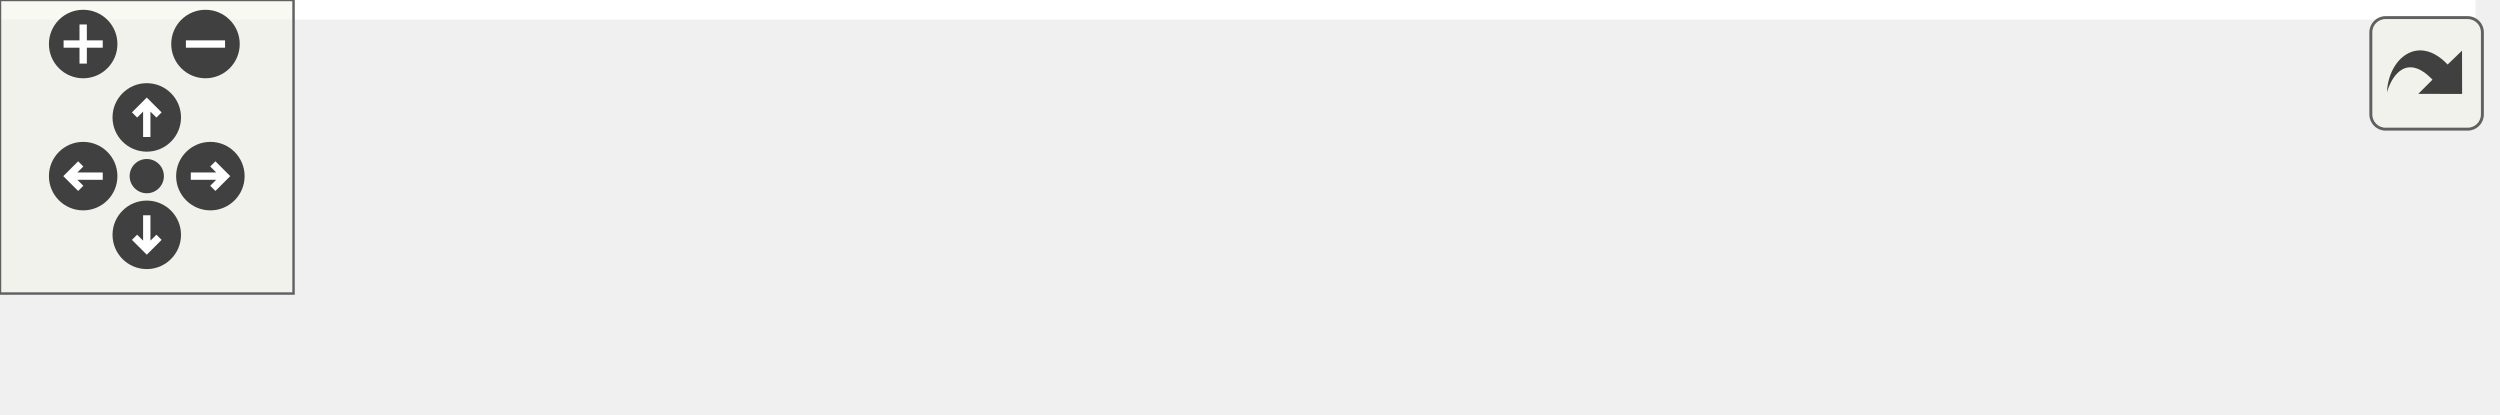
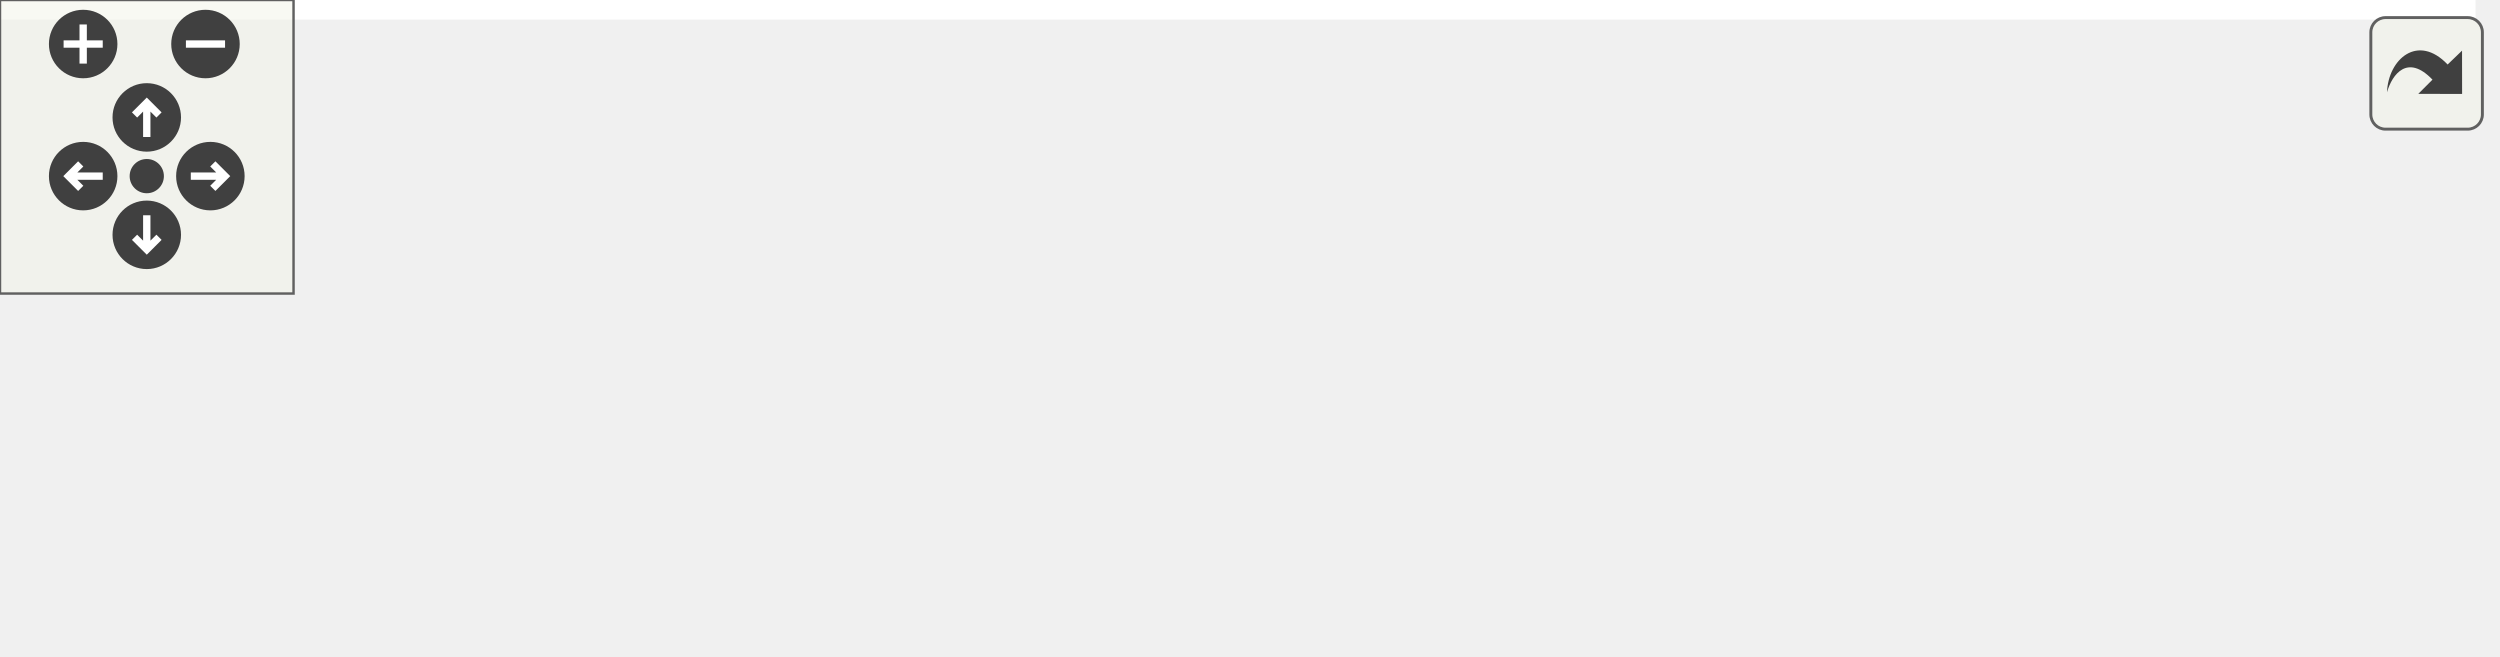
<svg xmlns="http://www.w3.org/2000/svg" xmlns:xlink="http://www.w3.org/1999/xlink" id="main" version="1.1" xml:space="preserve">
  <style type="text/css">
.edge:hover path { stroke: red; }
.edge:hover polygon { stroke: red; fill: red; }
</style>
  <defs>
    <circle id="rim" cx="0" cy="0" r="7" />
    <circle id="rim2" cx="0" cy="0" r="3.5" />
    <g id="zoomPlus">
      <use xlink:href="#rim" fill="#404040">
        <set attributeName="fill" to="#808080" begin="zoomplus.mouseover" end="zoomplus.mouseout" />
      </use>
      <path d="M-4,0h8M0,-4v8" fill="none" stroke="white" stroke-width="1.5" pointer-events="none" />
    </g>
    <g id="zoomMin">
      <use xlink:href="#rim" fill="#404040">
        <set attributeName="fill" to="#808080" begin="zoomminus.mouseover" end="zoomminus.mouseout" />
      </use>
      <path d="M-4,0h8" fill="none" stroke="white" stroke-width="1.5" pointer-events="none" />
    </g>
    <g id="dirArrow">
      <path fill="none" stroke="white" stroke-width="1.5" d="M0,-3.0v7 M-2.5,-0.5L0,-3.0L2.5,-0.5" />
    </g>
    <g id="resetDef">
      <use xlink:href="#rim2" fill="#404040">
        <set attributeName="fill" to="#808080" begin="reset.mouseover" end="reset.mouseout" />
      </use>
    </g>
  </defs>
  <svg id="graph" class="graph">
    <g id="viewport">
-       <polygon fill="#ffffff" stroke="transparent" points="-4,4 -4,-24 506,-24 506,4 -4,4" />
+       <polygon fill="#ffffff" stroke="transparent" points="-4,4 -4,-73.5 506,-73.5 506,4 -4,4" />
      <g id="node1" class="node">
        <g id="a_node1">
          <a xlink:title="RouteInterface::RouteInterface Erzeugt das Routeninterface.">
-             <polygon fill="#bfbfbf" stroke="#000000" points="0,-.5 0,-19.5 152,-19.5 152,-.5 0,-.5" />
-             <text text-anchor="middle" x="76" y="-7.5" font-family="Helvetica,sans-Serif" font-size="10.00" fill="#000000">RouteInterface::RouteInterface</text>
+             <polygon fill="#bfbfbf" stroke="#000000" points="0,-28 0,-47 152,-47 152,-28 0,-28" />
+             <text text-anchor="middle" x="76" y="-35" font-family="Helvetica,sans-Serif" font-size="10.00" fill="#000000">RouteInterface::RouteInterface</text>
          </a>
        </g>
      </g>
      <g id="node2" class="node">
        <g id="a_node2">
          <a xlink:href="classRouteInterface.html#a2ec102604fc234131a689879bcf025de" target="_top" xlink:title="RouteInterface::addWagon Slot zum hinzufügen eines Wagons zum aktuellen Renderer.">
-             <polygon fill="#ffffff" stroke="#000000" points="188,-.5 188,-19.5 326,-19.5 326,-.5 188,-.5" />
-             <text text-anchor="middle" x="257" y="-7.5" font-family="Helvetica,sans-Serif" font-size="10.00" fill="#000000">RouteInterface::addWagon</text>
+             <polygon fill="#ffffff" stroke="#000000" points="188,-48 188,-67 326,-67 326,-48 188,-48" />
+             <text text-anchor="middle" x="257" y="-55" font-family="Helvetica,sans-Serif" font-size="10.00" fill="#000000">RouteInterface::addWagon</text>
          </a>
        </g>
      </g>
      <g id="edge1" class="edge">
-         <path fill="none" stroke="#191970" d="M152.236,-10C160.615,-10 169.162,-10 177.58,-10" />
-         <polygon fill="#191970" stroke="#191970" points="177.763,-13.5 187.763,-10 177.762,-6.5 177.763,-13.5" />
+         <path fill="none" stroke="#191970" d="M152.236,-45.924C160.615,-46.85 169.162,-47.794 177.58,-48.724" />
+         <polygon fill="#191970" stroke="#191970" points="177.439,-52.23 187.763,-49.849 178.208,-45.272 177.439,-52.23" />
+       </g>
+       <g id="node4" class="node">
+         <g id="a_node4">
+           <a xlink:href="classRouteInterface.html#a63e72ec945a33c516b82634874125337" target="_top" xlink:title="RouteInterface::toggle Wechselt die Sichtbarkeit des Widgets.">
+             <polygon fill="#ffffff" stroke="#000000" points="199,-9 199,-28 315,-28 315,-9 199,-9" />
+             <text text-anchor="middle" x="257" y="-16" font-family="Helvetica,sans-Serif" font-size="10.00" fill="#000000">RouteInterface::toggle</text>
+           </a>
+         </g>
+       </g>
+       <g id="edge3" class="edge">
+         <path fill="none" stroke="#191970" d="M152.236,-29.497C164.266,-28.235 176.642,-26.935 188.483,-25.692" />
+         <polygon fill="#191970" stroke="#191970" points="189.149,-29.142 198.729,-24.617 188.418,-22.18 189.149,-29.142" />
      </g>
      <g id="node3" class="node">
        <g id="a_node3">
          <a xlink:href="classTrainRenderer.html#abee5cf6d7e18138fba2a80999d623618" target="_top" xlink:title=" ">
-             <polygon fill="#ffffff" stroke="#000000" points="362,-.5 362,-19.5 502,-19.5 502,-.5 362,-.5" />
-             <text text-anchor="middle" x="432" y="-7.5" font-family="Helvetica,sans-Serif" font-size="10.00" fill="#000000">TrainRenderer::addWagon</text>
+             <polygon fill="#ffffff" stroke="#000000" points="362,-50 362,-69 502,-69 502,-50 362,-50" />
+             <text text-anchor="middle" x="432" y="-57" font-family="Helvetica,sans-Serif" font-size="10.00" fill="#000000">TrainRenderer::addWagon</text>
          </a>
        </g>
      </g>
      <g id="edge2" class="edge">
-         <path fill="none" stroke="#191970" d="M326.165,-10C334.611,-10 343.296,-10 351.885,-10" />
-         <polygon fill="#191970" stroke="#191970" points="351.904,-13.5 361.904,-10 351.904,-6.5 351.904,-13.5" />
+         <path fill="none" stroke="#191970" d="M326.165,-58.291C334.611,-58.387 343.296,-58.486 351.885,-58.584" />
+         <polygon fill="#191970" stroke="#191970" points="351.865,-62.084 361.904,-58.699 351.945,-55.085 351.865,-62.084" />
+       </g>
+       <g id="node5" class="node">
+         <g id="a_node5">
+           <a xlink:href="classTrainRenderer.html#ad06bf7433f9c79eedc698d088599db83" target="_top" xlink:title=" ">
+             <polygon fill="#ffffff" stroke="#000000" points="368,-.5 368,-30.5 496,-30.5 496,-.5 368,-.5" />
+             <text text-anchor="start" x="376" y="-18.5" font-family="Helvetica,sans-Serif" font-size="10.00" fill="#000000">TrainRenderer::deleteAll</text>
+             <text text-anchor="middle" x="432" y="-7.5" font-family="Helvetica,sans-Serif" font-size="10.00" fill="#000000">Wagons</text>
+           </a>
+         </g>
+       </g>
+       <g id="edge4" class="edge">
+         <path fill="none" stroke="#191970" d="M315.272,-17.501C328.874,-17.268 343.54,-17.017 357.731,-16.773" />
+         <polygon fill="#191970" stroke="#191970" points="358.019,-20.269 367.958,-16.598 357.899,-13.27 358.019,-20.269" />
      </g>
    </g>
  </svg>
  <g id="navigator" transform="translate(0 0)" fill="#404254">
    <rect fill="#f2f5e9" fill-opacity="0.5" stroke="#606060" stroke-width=".5" x="0" y="0" width="60" height="60" />
    <use id="zoomplus" xlink:href="#zoomPlus" x="17" y="9" />
    <use id="zoomminus" xlink:href="#zoomMin" x="42" y="9" />
    <use id="reset" xlink:href="#resetDef" x="30" y="36" />
    <g id="arrowUp" xlink:href="#dirArrow" transform="translate(30 24)">
      <use xlink:href="#rim" fill="#404040">
        <set attributeName="fill" to="#808080" begin="arrowUp.mouseover" end="arrowUp.mouseout" />
      </use>
      <path fill="none" stroke="white" stroke-width="1.5" d="M0,-3.0v7 M-2.5,-0.5L0,-3.0L2.5,-0.5" />
    </g>
    <g id="arrowRight" xlink:href="#dirArrow" transform="rotate(90) translate(36 -43)">
      <use xlink:href="#rim" fill="#404040">
        <set attributeName="fill" to="#808080" begin="arrowRight.mouseover" end="arrowRight.mouseout" />
      </use>
      <path fill="none" stroke="white" stroke-width="1.5" d="M0,-3.0v7 M-2.5,-0.5L0,-3.0L2.5,-0.5" />
    </g>
    <g id="arrowDown" xlink:href="#dirArrow" transform="rotate(180) translate(-30 -48)">
      <use xlink:href="#rim" fill="#404040">
        <set attributeName="fill" to="#808080" begin="arrowDown.mouseover" end="arrowDown.mouseout" />
      </use>
      <path fill="none" stroke="white" stroke-width="1.5" d="M0,-3.0v7 M-2.5,-0.5L0,-3.0L2.5,-0.5" />
    </g>
    <g id="arrowLeft" xlink:href="#dirArrow" transform="rotate(270) translate(-36 17)">
      <use xlink:href="#rim" fill="#404040">
        <set attributeName="fill" to="#808080" begin="arrowLeft.mouseover" end="arrowLeft.mouseout" />
      </use>
      <path fill="none" stroke="white" stroke-width="1.5" d="M0,-3.0v7 M-2.5,-0.5L0,-3.0L2.5,-0.5" />
    </g>
  </g>
  <svg viewBox="0 0 15 15" width="100%" height="30px" preserveAspectRatio="xMaxYMin meet">
    <g id="arrow_out" transform="scale(0.3 0.3)">
      <a xlink:href="classRouteInterface_aa0299805373c0a5b6de4c6a855a3116e_cgraph_org.svg" target="_base">
        <rect id="button" ry="5" rx="5" y="6" x="6" height="38" width="38" fill="#f2f5e9" fill-opacity="0.5" stroke="#606060" stroke-width="1.0" />
        <path id="arrow" d="M 11.5,31.437 C 11.94,20.098 22.043,11.323 32.159,21.979 L 37.069,17.246 C 37.069,17.246 37.088,32 37.088,32 L 22.16,31.978 C 22.16,31.978 26.998,27.14 26.998,27.14 C 18.529,18.264 13.292,25.23 11.5,31.437 z" style="fill:#404040;" />
      </a>
    </g>
  </svg>
</svg>
